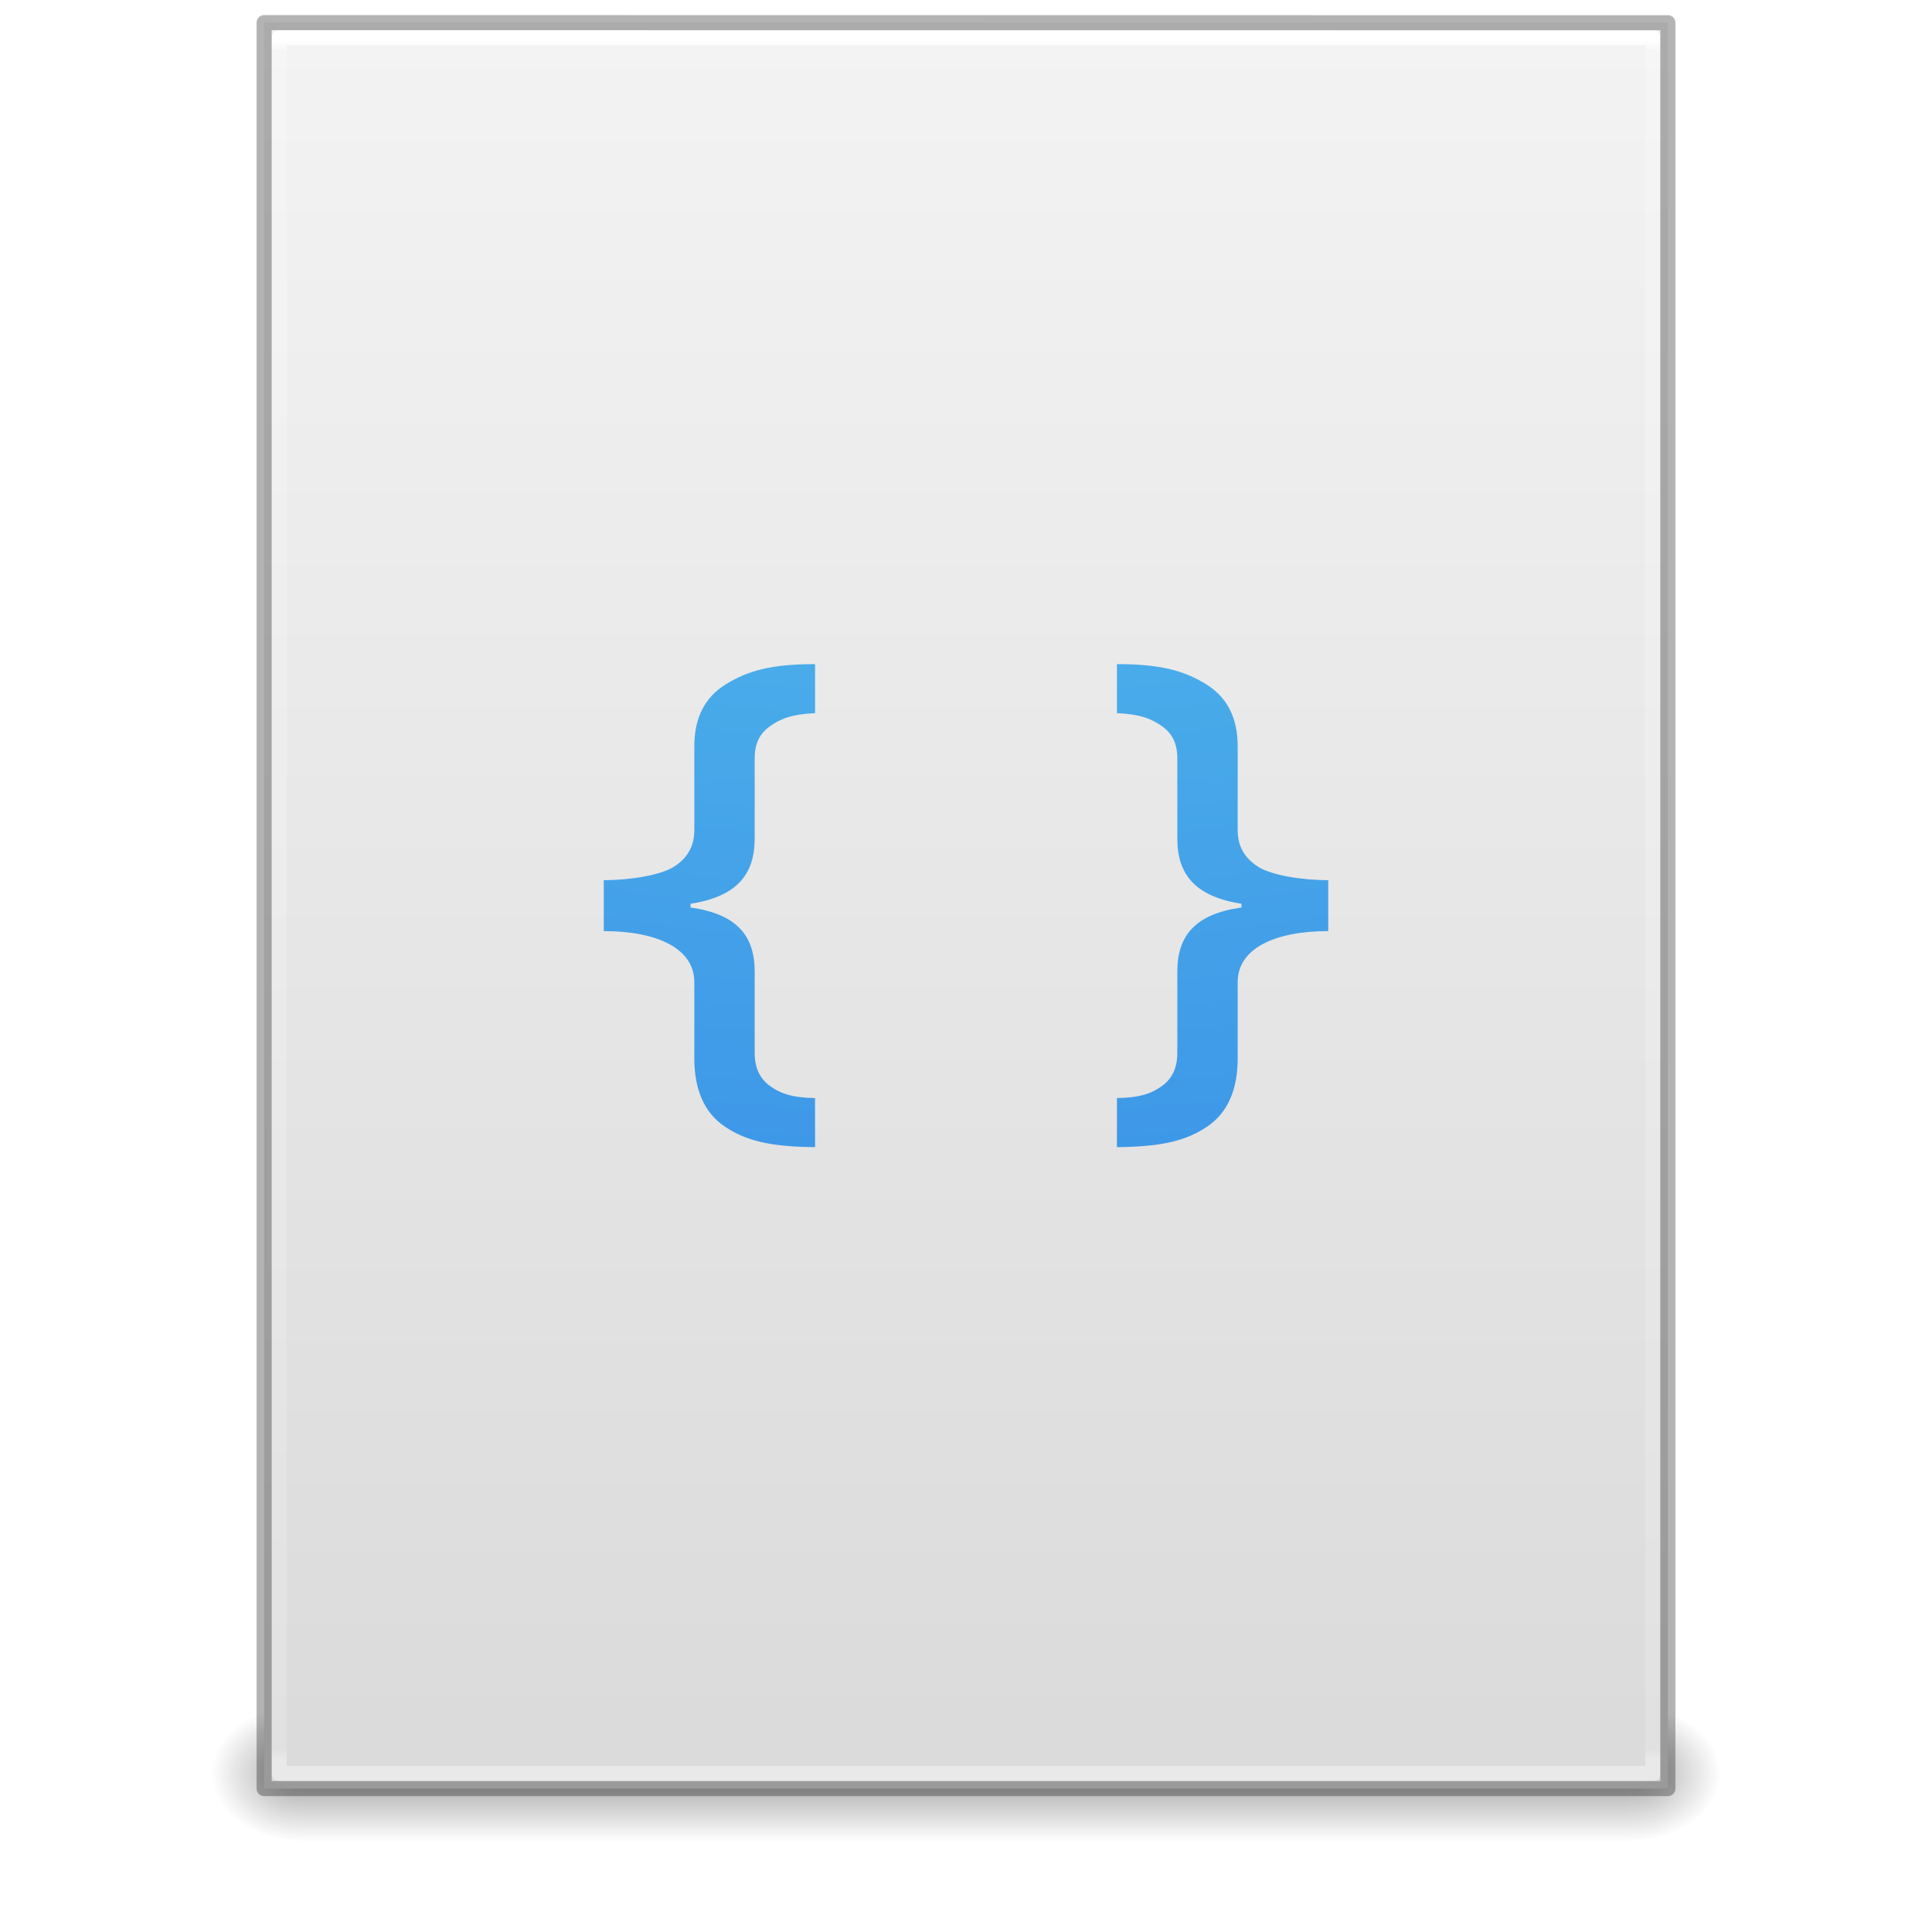
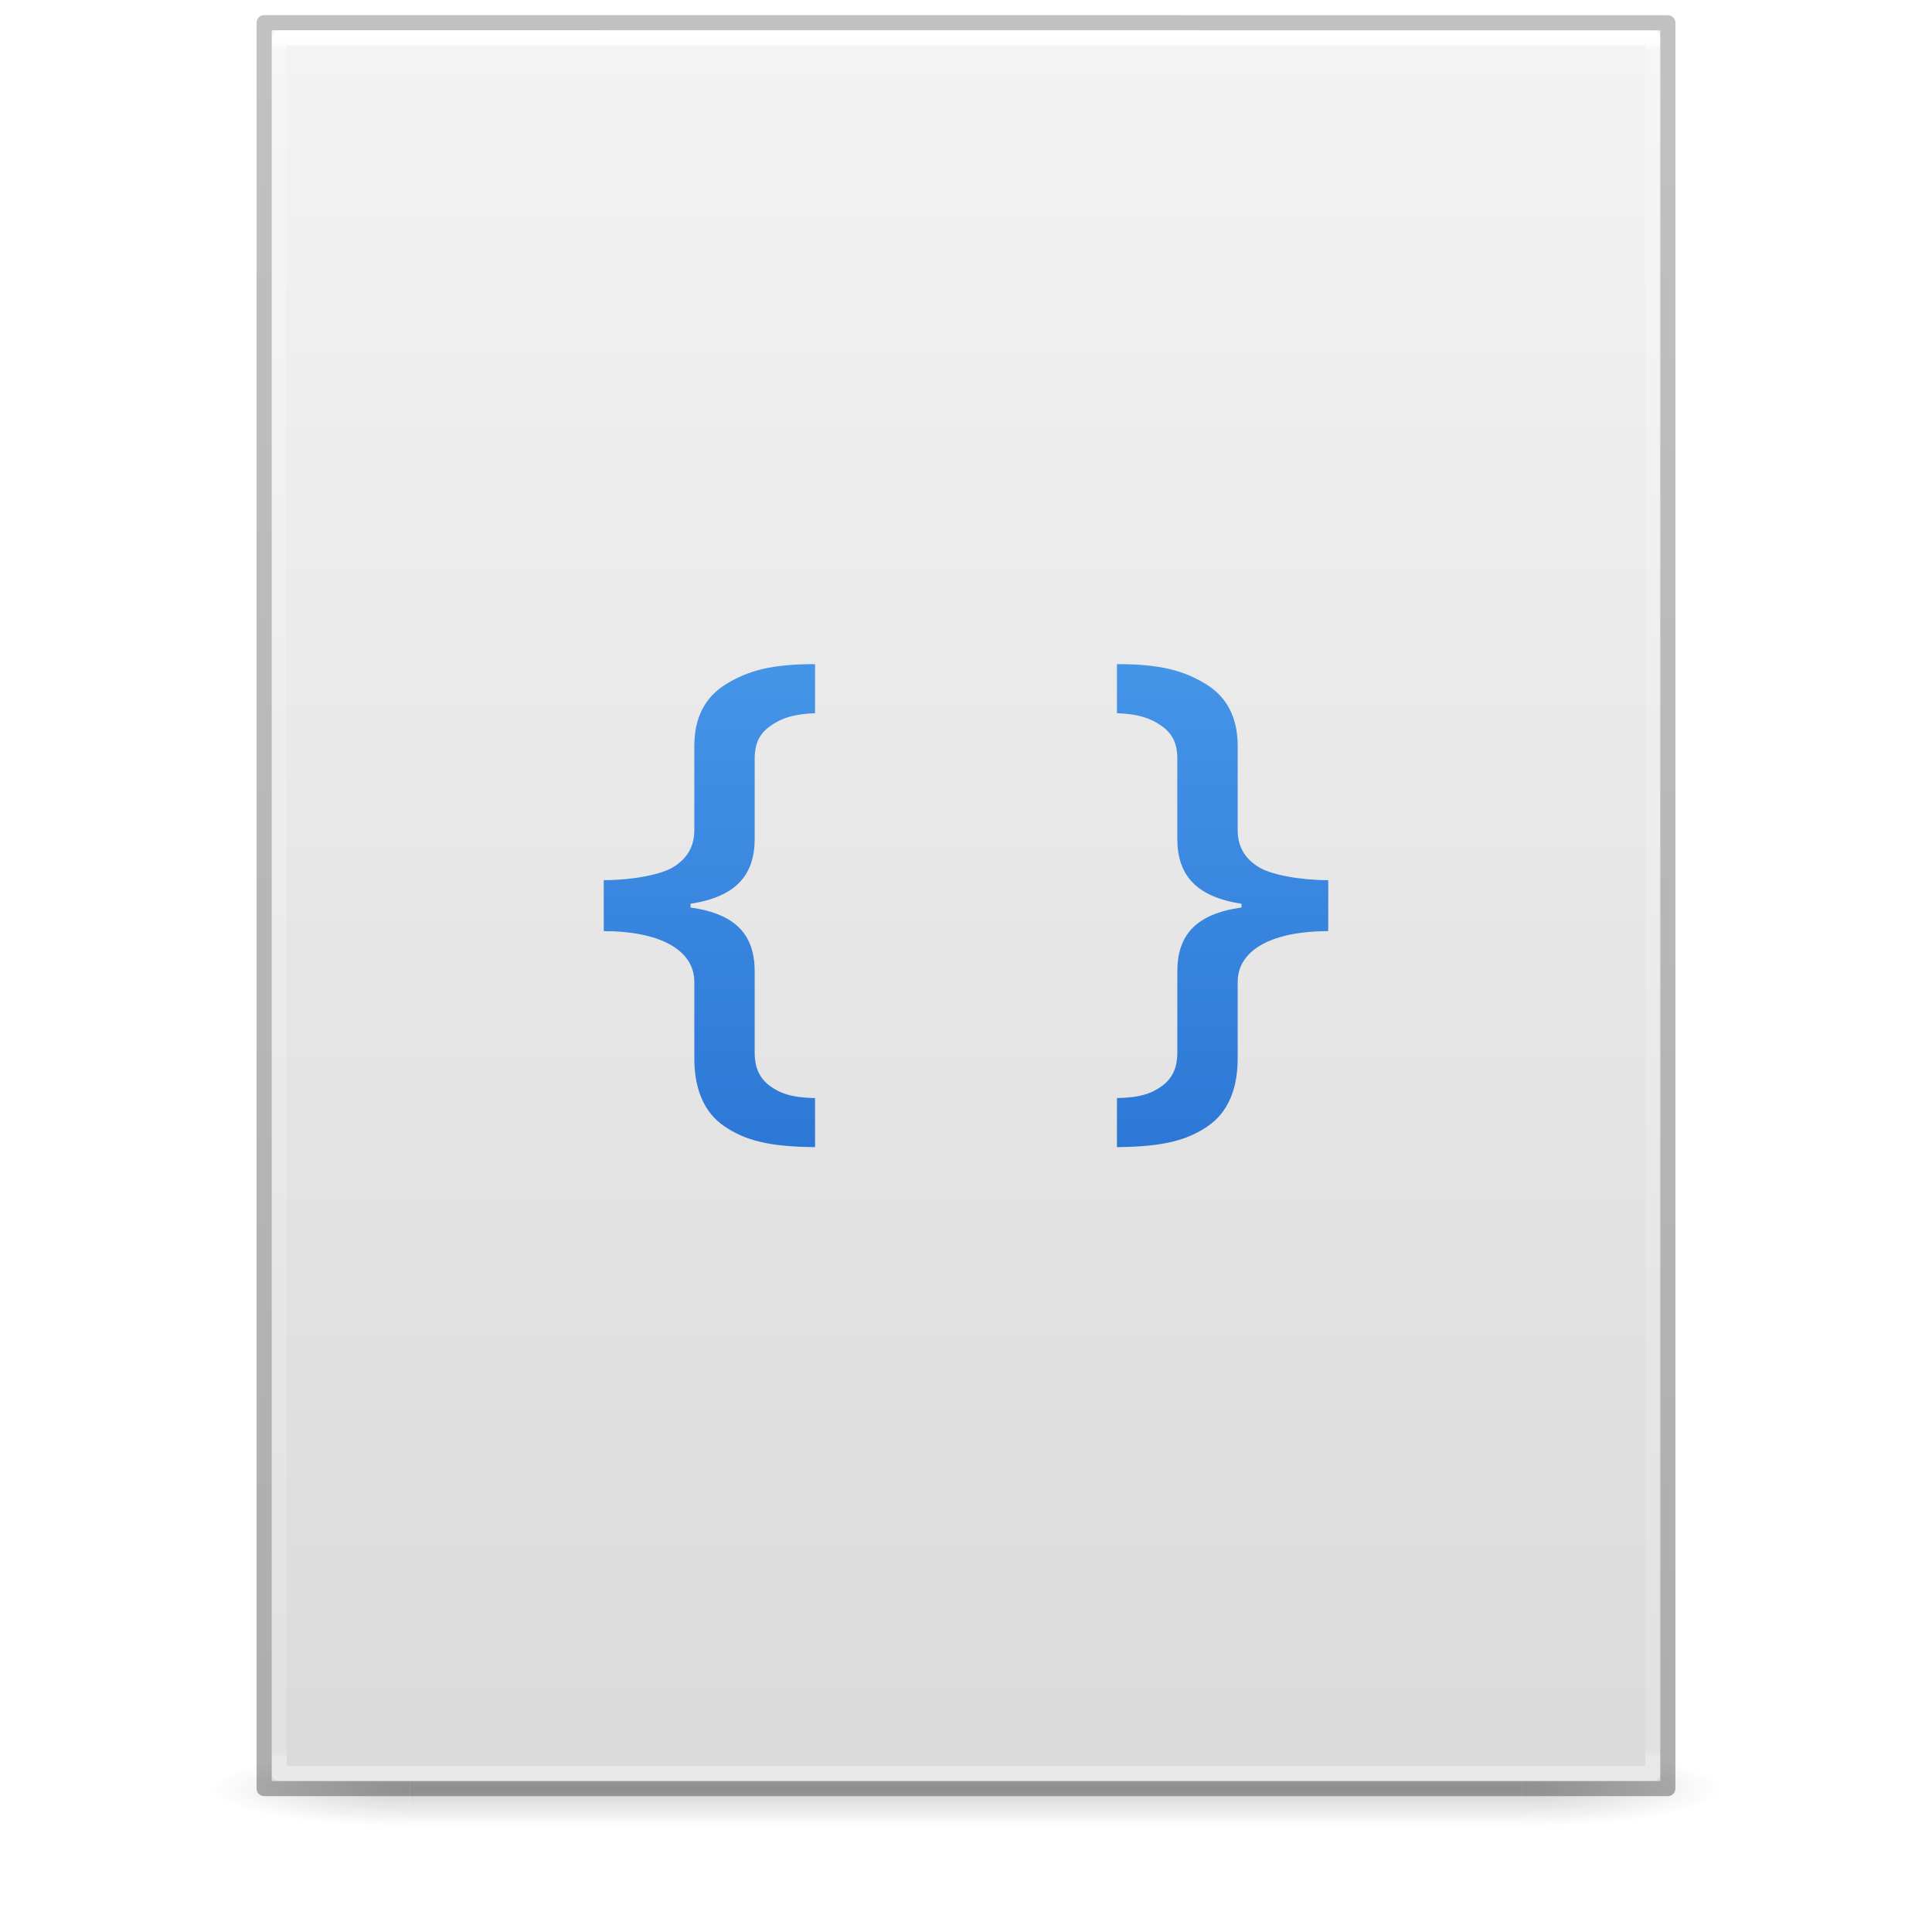
- <svg xmlns="http://www.w3.org/2000/svg" xmlns:xlink="http://www.w3.org/1999/xlink" id="svg3172" height="128" width="128" version="1.1">
+ <svg xmlns="http://www.w3.org/2000/svg" xmlns:xlink="http://www.w3.org/1999/xlink" version="1.1" width="128" height="128" id="svg3172">
  <defs id="defs3174">
-     <linearGradient id="linearGradient3977">
-       <stop offset="0" style="stop-color:#ffffff;stop-opacity:1" id="stop3979" />
-       <stop offset="0.006" style="stop-color:#ffffff;stop-opacity:0.235" id="stop3981" />
-       <stop offset="0.994" style="stop-color:#ffffff;stop-opacity:0.157" id="stop3983" />
-       <stop offset="1" style="stop-color:#ffffff;stop-opacity:0.392" id="stop3985" />
-     </linearGradient>
    <linearGradient id="linearGradient3600">
-       <stop offset="0" style="stop-color:#f4f4f4;stop-opacity:1" id="stop3602" />
-       <stop offset="1" style="stop-color:#dbdbdb;stop-opacity:1" id="stop3604" />
+       <stop id="stop3602" style="stop-color:#f4f4f4;stop-opacity:1" offset="0" />
+       <stop id="stop3604" style="stop-color:#dbdbdb;stop-opacity:1" offset="1" />
    </linearGradient>
    <linearGradient id="linearGradient3702-501-757-486">
-       <stop offset="0" style="stop-color:#181818;stop-opacity:0" id="stop3100" />
-       <stop offset="0.5" style="stop-color:#181818;stop-opacity:1" id="stop3102" />
-       <stop offset="1" style="stop-color:#181818;stop-opacity:0" id="stop3104" />
+       <stop id="stop3100" style="stop-color:#181818;stop-opacity:0" offset="0" />
+       <stop id="stop3102" style="stop-color:#181818;stop-opacity:1" offset="0.5" />
+       <stop id="stop3104" style="stop-color:#181818;stop-opacity:0" offset="1" />
    </linearGradient>
    <linearGradient id="linearGradient3688-464-309-255">
-       <stop offset="0" style="stop-color:#181818;stop-opacity:1" id="stop3094" />
-       <stop offset="1" style="stop-color:#181818;stop-opacity:0" id="stop3096" />
+       <stop id="stop3094" style="stop-color:#181818;stop-opacity:1" offset="0" />
+       <stop id="stop3096" style="stop-color:#181818;stop-opacity:0" offset="1" />
    </linearGradient>
-     <linearGradient id="linearGradient3688-166-749-737">
-       <stop offset="0" style="stop-color:#181818;stop-opacity:1" id="stop3088" />
-       <stop offset="1" style="stop-color:#181818;stop-opacity:0" id="stop3090" />
+     <linearGradient x1="25.132" y1="0.985" x2="25.132" y2="47.013" id="linearGradient3019-2" xlink:href="#linearGradient3600" gradientUnits="userSpaceOnUse" gradientTransform="matrix(2.628566,0,0,2.520489,0.914429,-4.357971)" />
+     <linearGradient x1="24" y1="5.564" x2="24" y2="42.195" id="linearGradient3016-9" xlink:href="#linearGradient3977-3" gradientUnits="userSpaceOnUse" gradientTransform="matrix(2.459459,0,0,3.108108,4.972985,-14.59455)" />
+     <linearGradient id="linearGradient3977-3">
+       <stop id="stop3979-6" style="stop-color:#ffffff;stop-opacity:1" offset="0" />
+       <stop id="stop3981-0" style="stop-color:#ffffff;stop-opacity:0.235" offset="0.006" />
+       <stop id="stop3983-6" style="stop-color:#ffffff;stop-opacity:0.157" offset="0.994" />
+       <stop id="stop3985-2" style="stop-color:#ffffff;stop-opacity:0.392" offset="1" />
    </linearGradient>
-     <linearGradient gradientTransform="matrix(2.459459,0,0,3.108108,4.972985,-14.59456)" gradientUnits="userSpaceOnUse" xlink:href="#linearGradient3977" id="linearGradient3016" y2="42.195" x2="24" y1="5.564" x1="24" />
-     <linearGradient gradientTransform="matrix(2.657141,0,0,2.542219,0.228619,-4.91283)" gradientUnits="userSpaceOnUse" xlink:href="#linearGradient3600" id="linearGradient3019" y2="47.013" x2="25.132" y1="0.985" x1="25.132" />
-     <linearGradient gradientTransform="matrix(3.142857,0,0,1.285714,-11.42857,61.57143)" gradientUnits="userSpaceOnUse" xlink:href="#linearGradient3702-501-757-486" id="linearGradient3024" y2="39.999" x2="25.058" y1="47.028" x1="25.058" />
-     <radialGradient gradientTransform="matrix(2.404541,0,0,1.8,-32.01424,-195.8)" gradientUnits="userSpaceOnUse" xlink:href="#linearGradient3688-464-309-255" id="radialGradient3027" fy="43.5" fx="4.993" r="2.5" cy="43.5" cx="4.993" />
-     <radialGradient gradientTransform="matrix(2.404541,0,0,1.8,95.98576,39.2)" gradientUnits="userSpaceOnUse" xlink:href="#linearGradient3688-166-749-737" id="radialGradient3030" fy="43.5" fx="4.993" r="2.5" cy="43.5" cx="4.993" />
-     <radialGradient r="12.672" fy="11.398" fx="6.126" cy="11.398" cx="6.656" gradientTransform="matrix(-3.0592076e-8,15.59242,-19.11235,-3.7498182e-8,281.5399,-140.0747)" gradientUnits="userSpaceOnUse" id="radialGradient3087-3" xlink:href="#linearGradient2867-449-88-871-390-598-476-591-434-148-57-177-8" />
-     <linearGradient id="linearGradient2867-449-88-871-390-598-476-591-434-148-57-177-8">
-       <stop offset="0" style="stop-color:#90dbec;stop-opacity:1;" id="stop3750-1" />
-       <stop offset="0.262" style="stop-color:#55c1ec;stop-opacity:1;" id="stop3752-3" />
-       <stop offset="0.705" style="stop-color:#3689e6;stop-opacity:1;" id="stop3754-1" />
-       <stop offset="1" style="stop-color:#2b63a0;stop-opacity:1;" id="stop3756-1" />
+     <linearGradient x1="-51.786" y1="50.786" x2="-51.786" y2="2.906" id="linearGradient3148" xlink:href="#linearGradient3104-6" gradientUnits="userSpaceOnUse" gradientTransform="matrix(2.14563,0,0,2.379129,158.0898,-7.746462)" />
+     <linearGradient id="linearGradient3104-6">
+       <stop id="stop3106-3" style="stop-color:#000000;stop-opacity:0.318" offset="0" />
+       <stop id="stop3108-9" style="stop-color:#000000;stop-opacity:0.24" offset="1" />
+     </linearGradient>
+     <linearGradient gradientUnits="userSpaceOnUse" xlink:href="#linearGradient3702-501-757-486" id="linearGradient4097" y2="39.999" x2="25.058" y1="47.028" x1="25.058" gradientTransform="matrix(2.842105,0,0,0.7142857,-4.210534,87.43007)" />
+     <radialGradient gradientTransform="matrix(5.694965,0,0,0.9999999,-52.6653,-162.0015)" gradientUnits="userSpaceOnUse" xlink:href="#linearGradient3688-464-309-255" id="radialGradient4095" fy="43.5" fx="4.993" r="2.5" cy="43.5" cx="4.993" />
+     <radialGradient gradientTransform="matrix(5.694965,0,0,0.9999999,75.33468,75.0015)" gradientUnits="userSpaceOnUse" xlink:href="#linearGradient3688-464-309-255" id="radialGradient4093" fy="43.5" fx="4.993" r="2.5" cy="43.5" cx="4.993" />
+     <linearGradient gradientUnits="userSpaceOnUse" y2="118.59" x2="60.539" y1="1.593" x1="60.539" id="linearGradient4175" xlink:href="#linearGradient4169" />
+     <linearGradient id="linearGradient4169">
+       <stop id="stop4171" offset="0" style="stop-color:#64baff;stop-opacity:1" />
+       <stop id="stop4173" offset="1" style="stop-color:#0d52bf;stop-opacity:1" />
    </linearGradient>
  </defs>
-   <rect style="opacity:0.4;fill:url(#radialGradient3030);fill-opacity:1;stroke:none" id="rect2801" y="113" x="108" height="9" width="6" />
-   <rect style="opacity:0.4;fill:url(#radialGradient3027);fill-opacity:1;stroke:none" id="rect3696" transform="scale(-1,-1)" y="-122" x="-20" height="9" width="6" />
-   <rect style="opacity:0.4;fill:url(#linearGradient3024);fill-opacity:1;stroke:none" id="rect3700" y="113" x="20" height="9" width="88" />
-   <path style="fill:url(#linearGradient3019);fill-opacity:1;stroke:none;display:inline" id="path4160" d="m 17.5,1.5 c 21.311,0 93,0.007 93,0.007 l 1.1e-4,116.993 c 0,0 -62,0 -93,0 0,-39 0,-78 0,-117 z" />
-   <path style="fill:none;stroke:url(#linearGradient3016);stroke-width:1;stroke-linecap:round;stroke-linejoin:round;stroke-miterlimit:4;stroke-opacity:1;stroke-dasharray:none;stroke-dashoffset:0" id="rect6741-1" d="m 109.5,117.5 -91,0 0,-115 91,0 z" />
-   <path style="opacity:0.3;fill:none;stroke:#000000;stroke-width:1;stroke-linecap:butt;stroke-linejoin:round;stroke-miterlimit:4;stroke-opacity:1;stroke-dasharray:none;stroke-dashoffset:0;display:inline" id="path4160-4" d="m 17.5,1.5 c 21.311,0 93,0.007 93,0.007 l 1.1e-4,116.993 c 0,0 -62,0 -93,0 0,-39 0,-78 0,-117 z" />
-   <path id="path3873-9" d="m 54,44 c -2.891,2.7e-5 -4.423,0.428 -5.875,1.312 C 46.686,46.185 46,47.573 46,49.438 L 46,55 c 0,1.111 -0.496,1.888 -1.375,2.438 -0.866,0.538 -2.827,0.875 -4.625,0.875 l 0,3.375 c 3.543,8e-6 6,1.152 6,3.375 l 0,5.062 c 0,2.043 0.655,3.592 2,4.5 1.359,0.92 2.923,1.351 6,1.375 l 0,-3.25 C 52.468,72.726 51.679,72.439 51,71.938 50.321,71.436 50,70.73 50,69.75 l 0,-5.375 c 0,-2.402 -1.199,-3.82 -4.25,-4.25 l 0,-0.25 C 48.801,59.409 50,57.941 50,55.562 L 50,50.25 c 0,-0.98 0.321,-1.635 1,-2.125 C 51.693,47.623 52.481,47.31 54,47.25 l 0,-3.25 z m 20,0 0,3.25 c 1.519,0.06 2.307,0.373 3,0.875 C 77.679,48.615 78,49.27 78,50.25 l 0,5.312 c 0,2.378 1.199,3.846 4.25,4.312 l 0,0.25 C 79.199,60.555 78,61.973 78,64.375 l 0,5.375 c 0,0.98 -0.321,1.686 -1,2.188 C 76.321,72.439 75.532,72.726 74,72.75 L 74,76 c 3.077,-0.024 4.641,-0.455 6,-1.375 1.345,-0.908 2,-2.457 2,-4.5 l 0,-5.062 c 0,-2.223 2.457,-3.375 6,-3.375 l 0,-3.375 c -1.798,1.3e-5 -3.759,-0.337 -4.625,-0.875 C 82.496,56.888 82,56.111 82,55 l 0,-5.562 C 82,47.573 81.314,46.185 79.875,45.312 78.423,44.428 76.891,44 74,44 z" style="font-size:19px;font-style:normal;font-variant:normal;font-weight:600;font-stretch:normal;text-align:start;line-height:125%;letter-spacing:0px;word-spacing:0px;writing-mode:lr-tb;text-anchor:start;color:#000000;fill:url(#radialGradient3087-3);fill-opacity:1;fill-rule:nonzero;stroke:none;marker:none;visibility:visible;display:inline;overflow:visible;enable-background:accumulate;font-family:Open Sans;-inkscape-font-specification:Open Sans Semi-Bold;clip-rule:nonzero;opacity:1;isolation:auto;mix-blend-mode:normal;color-interpolation:sRGB;color-interpolation-filters:linearRGB;solid-color:#000000;solid-opacity:1;stroke-width:1;stroke-linecap:butt;stroke-linejoin:round;stroke-miterlimit:4;stroke-dasharray:none;stroke-dashoffset:0;stroke-opacity:1;filter-blend-mode:normal;filter-gaussianBlur-deviation:0;color-rendering:auto;image-rendering:auto;shape-rendering:auto;text-rendering:auto" />
+   <g id="g978" style="opacity:0.2;stroke-width:1.039" transform="matrix(0.9259259,0,0,1,4.740749,0)">
+     <rect style="fill:url(#radialGradient4093);fill-opacity:1;stroke:none;stroke-width:1.481" id="rect2801" y="116.001" x="103.789" height="5" width="14.211" />
+     <rect style="fill:url(#radialGradient4095);fill-opacity:1;stroke:none;stroke-width:1.481" id="rect3696" transform="scale(-1)" y="-121.001" x="-24.211" height="5" width="14.211" />
+     <rect style="fill:url(#linearGradient4097);fill-opacity:1;stroke:none;stroke-width:1.481" id="rect3700" y="116.001" x="24.211" height="5" width="79.579" />
+   </g>
+   <path d="m 18,2 c 21.082,0 92,0.007 92,0.007 L 110,118 c 0,0 -61.333,0 -92,0 0,-38.667 0,-77.333 0,-116 z" id="path4160" style="display:inline;fill:url(#linearGradient3019-2);fill-opacity:1;stroke:none" />
+   <path d="m 109.5,117.5 h -91 V 2.5 h 91 z" id="rect6741-1" style="fill:none;stroke:url(#linearGradient3016-9);stroke-width:1;stroke-linecap:round;stroke-linejoin:round;stroke-miterlimit:4;stroke-dasharray:none;stroke-dashoffset:0;stroke-opacity:1" />
+   <path d="m 17.5,1.5 c 21.311,0 93,0.008 93,0.008 l 1e-4,116.992 c 0,0 -62,0 -93,0 0,-39 0,-78 0,-116.999 z" id="path4160-6-1" style="display:inline;fill:none;stroke:url(#linearGradient3148);stroke-width:1;stroke-linecap:butt;stroke-linejoin:round;stroke-miterlimit:4;stroke-dasharray:none;stroke-dashoffset:0;stroke-opacity:1" />
+   <path style="color:#000000;font-style:normal;font-variant:normal;font-weight:600;font-stretch:normal;font-size:19px;line-height:125%;font-family:'Open Sans';-inkscape-font-specification:'Open Sans Semi-Bold';text-align:start;letter-spacing:0px;word-spacing:0px;writing-mode:lr-tb;text-anchor:start;clip-rule:nonzero;display:inline;overflow:visible;visibility:visible;opacity:1;isolation:auto;mix-blend-mode:normal;color-interpolation:sRGB;color-interpolation-filters:linearRGB;solid-color:#000000;solid-opacity:1;fill:url(#linearGradient4175);fill-opacity:1;fill-rule:nonzero;stroke:none;stroke-width:1;stroke-linecap:butt;stroke-linejoin:round;stroke-miterlimit:4;stroke-dasharray:none;stroke-dashoffset:0;stroke-opacity:1;marker:none;color-rendering:auto;image-rendering:auto;shape-rendering:auto;text-rendering:auto;enable-background:accumulate" d="m 54,44 c -2.891,2.7e-5 -4.423,0.428 -5.875,1.312 C 46.686,46.185 46,47.573 46,49.438 V 55 c 0,1.111 -0.496,1.888 -1.375,2.438 -0.866,0.538 -2.827,0.875 -4.625,0.875 v 3.375 c 3.543,8e-6 6,1.152 6,3.375 v 5.062 c 0,2.043 0.655,3.592 2,4.5 1.359,0.92 2.923,1.351 6,1.375 V 72.75 C 52.468,72.726 51.679,72.439 51,71.938 50.321,71.436 50,70.73 50,69.75 v -5.375 c 0,-2.402 -1.199,-3.82 -4.25,-4.25 v -0.25 C 48.801,59.409 50,57.941 50,55.562 V 50.25 c 0,-0.98 0.321,-1.635 1,-2.125 C 51.693,47.623 52.481,47.31 54,47.25 Z m 20,0 v 3.25 c 1.519,0.06 2.307,0.373 3,0.875 C 77.679,48.615 78,49.27 78,50.25 v 5.312 c 0,2.378 1.199,3.846 4.25,4.312 v 0.25 C 79.199,60.555 78,61.973 78,64.375 v 5.375 c 0,0.98 -0.321,1.686 -1,2.188 C 76.321,72.439 75.532,72.726 74,72.75 V 76 c 3.077,-0.024 4.641,-0.455 6,-1.375 1.345,-0.908 2,-2.457 2,-4.5 v -5.062 c 0,-2.223 2.457,-3.375 6,-3.375 v -3.375 c -1.798,1.3e-5 -3.759,-0.337 -4.625,-0.875 C 82.496,56.888 82,56.111 82,55 V 49.438 C 82,47.573 81.314,46.185 79.875,45.312 78.423,44.428 76.891,44 74,44 Z" id="path3873-9" />
</svg>
